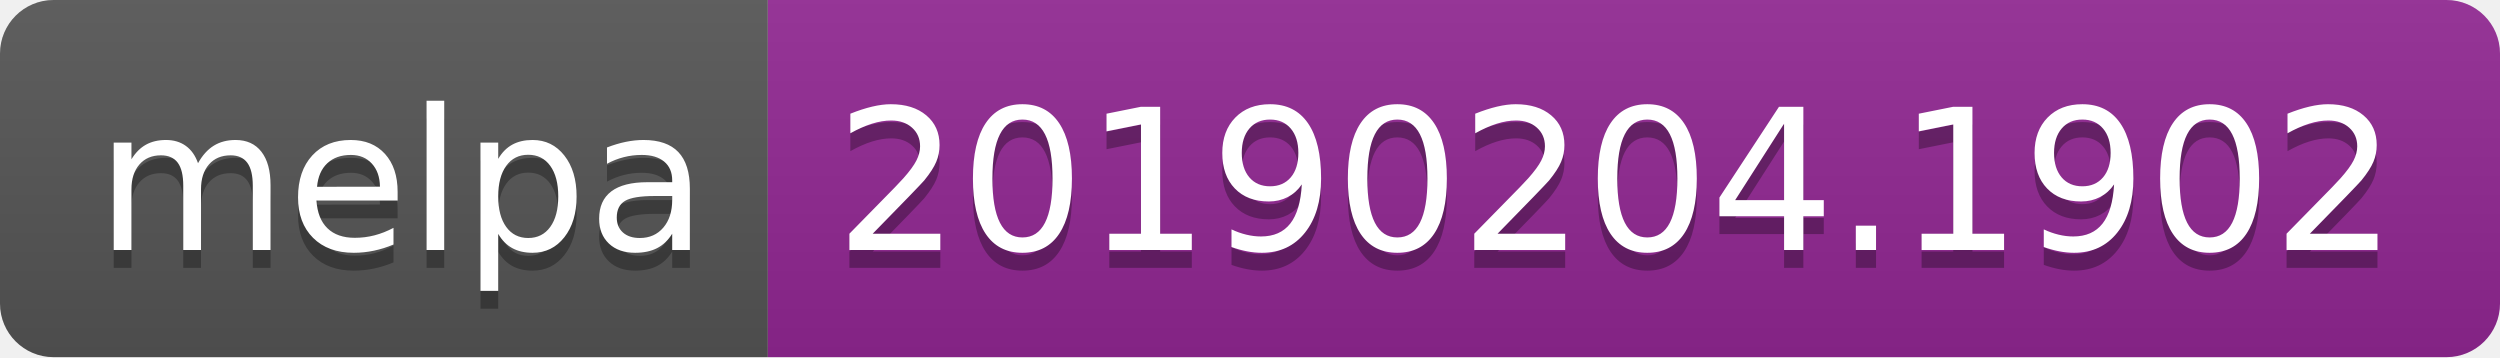
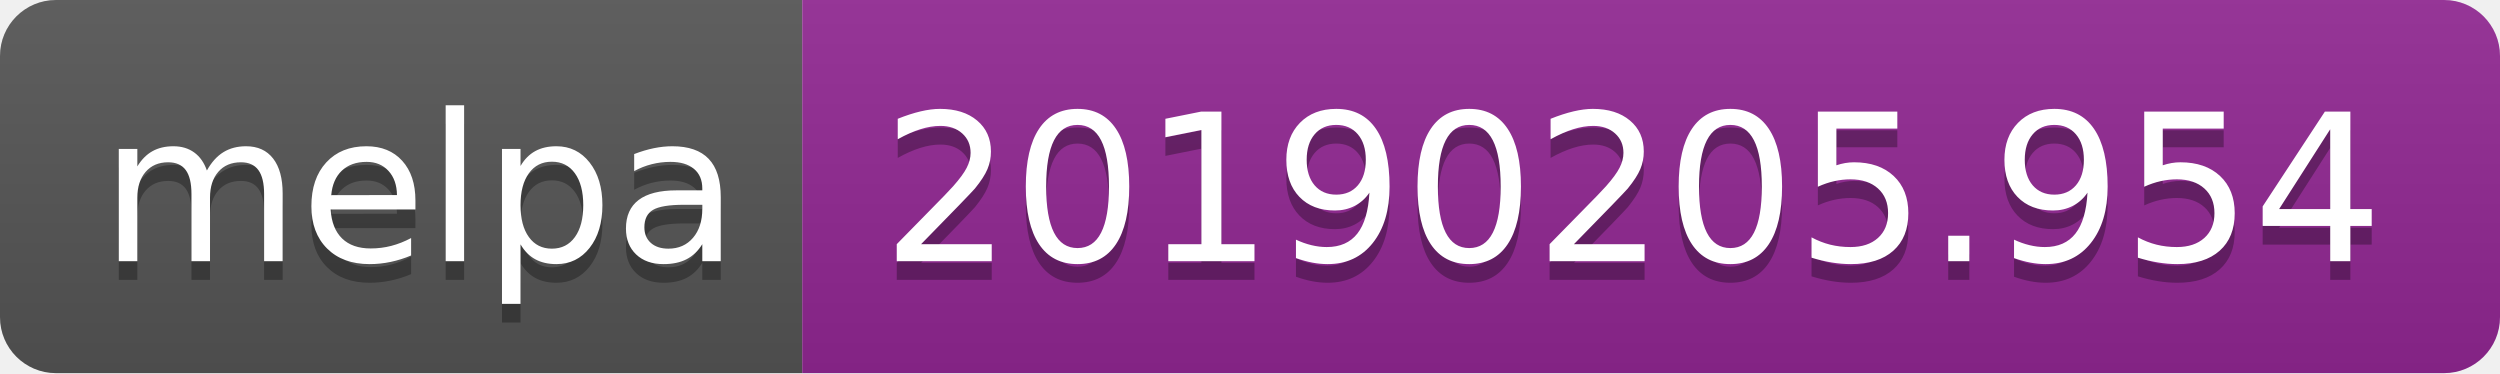
- <svg xmlns="http://www.w3.org/2000/svg" width="140" height="20">
+ <svg xmlns="http://www.w3.org/2000/svg" width="134" height="20">
  <linearGradient id="b" x2="0" y2="100%">
    <stop offset="0" stop-color="#bbb" stop-opacity=".1" />
    <stop offset="1" stop-opacity=".1" />
  </linearGradient>
  <clipPath id="a">
-     <rect width="140" height="20" rx="3" fill="#fff" />
+     <rect width="134" height="20" rx="3" fill="#fff" />
  </clipPath>
  <g clip-path="url(#a)">
    <path fill="#555" d="M0 0h43v20H0z" />
-     <path fill="#922793" d="M43 0h97v20H43z" />
-     <path fill="url(#b)" d="M0 0h140v20H0z" />
+     <path fill="#922793" d="M43 0h91v20H43z" />
+     <path fill="url(#b)" d="M0 0h134v20H0z" />
  </g>
  <g fill="#fff" text-anchor="middle" font-family="DejaVu Sans,Verdana,Geneva,sans-serif" font-size="110">
    <text x="225" y="150" fill="#010101" fill-opacity=".3" transform="scale(.1)" textLength="330">melpa</text>
    <text x="225" y="140" transform="scale(.1)" textLength="330">melpa</text>
-     <text x="905" y="150" fill="#010101" fill-opacity=".3" transform="scale(.1)" textLength="870">20190204.1902</text>
-     <text x="905" y="140" transform="scale(.1)" textLength="870">20190204.1902</text>
+     <text x="875" y="150" fill="#010101" fill-opacity=".3" transform="scale(.1)" textLength="810">20190205.954</text>
+     <text x="875" y="140" transform="scale(.1)" textLength="810">20190205.954</text>
  </g>
</svg>
